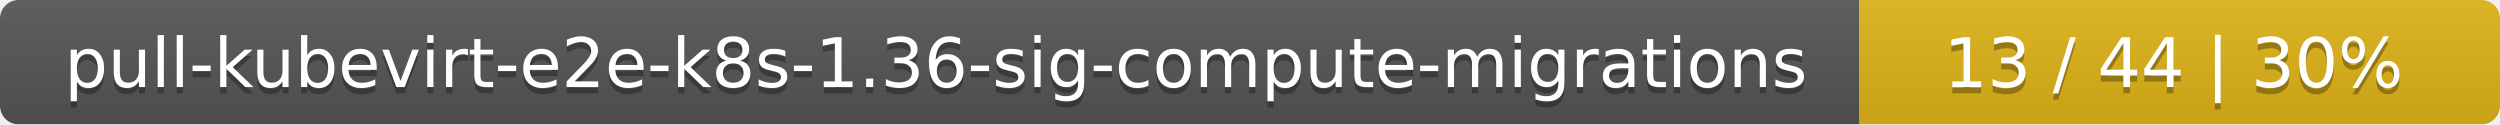
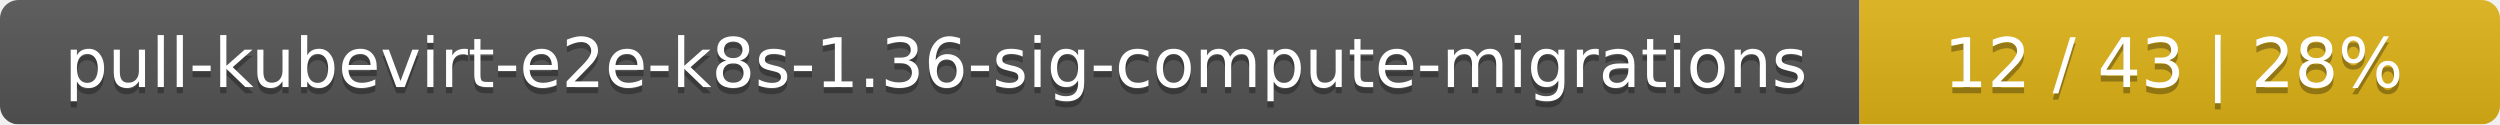
<svg xmlns="http://www.w3.org/2000/svg" width="402" height="20">
  <linearGradient id="smooth" x2="0" y2="100%">
    <stop offset="0" stop-color="#bbb" stop-opacity=".1" />
    <stop offset="1" stop-opacity=".1" />
  </linearGradient>
  <mask id="round">
    <rect width="402" height="20" rx="3" fill="#fff" />
  </mask>
  <g mask="url(#round)">
    <rect width="299" height="20" fill="#555" />
    <rect x="299" width="103" height="20" fill="#dfb317" />
    <rect width="402" height="20" fill="url(#smooth)" />
  </g>
  <g fill="#fff" text-anchor="middle" font-family="DejaVu Sans,Verdana,Geneva,sans-serif" font-size="11">
    <text x="150.5" y="15" fill="#010101" fill-opacity=".3">pull-kubevirt-e2e-k8s-1.36-sig-compute-migrations</text>
    <text x="150.5" y="14">pull-kubevirt-e2e-k8s-1.36-sig-compute-migrations</text>
-     <text x="349.5" y="15" fill="#010101" fill-opacity=".3">13 / 44    |    30%</text>
-     <text x="349.5" y="14">13 / 44    |    30%</text>
+     <text x="349.5" y="15" fill="#010101" fill-opacity=".3">12 / 43    |    28%</text>
+     <text x="349.5" y="14">12 / 43    |    28%</text>
  </g>
</svg>
